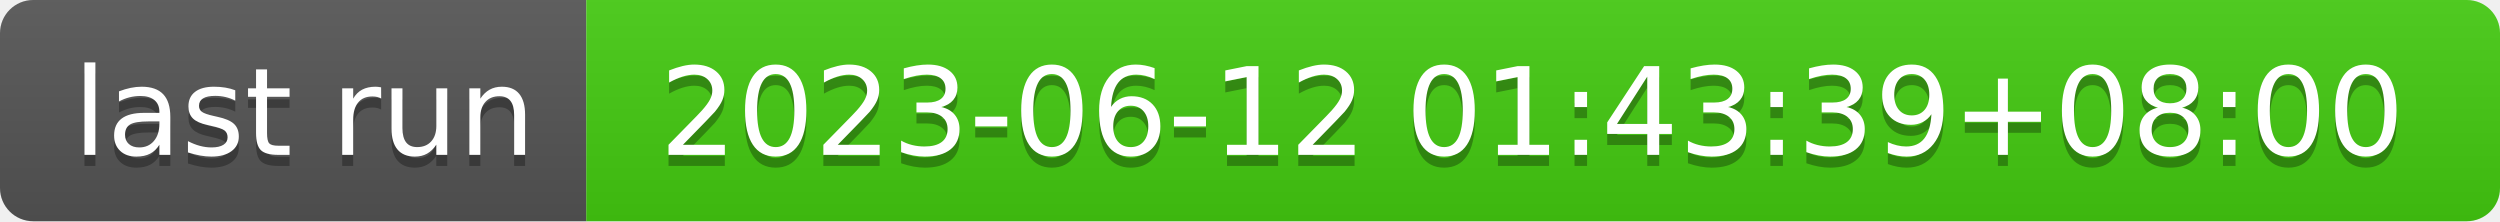
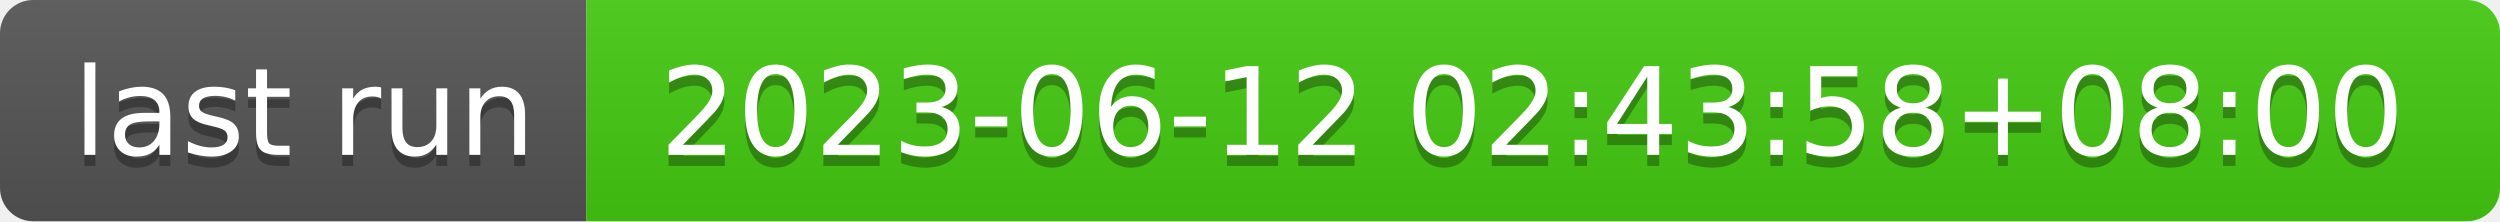
- <svg xmlns="http://www.w3.org/2000/svg" width="226" height="20" role="img" aria-label="last run: 2023-06-12 01:43:39+08:00">
+ <svg xmlns="http://www.w3.org/2000/svg" width="226" height="20" role="img" aria-label="last run: 2023-06-12 02:43:58+08:00">
  <linearGradient id="s" x2="0" y2="100%">
    <stop offset="0" stop-color="#bbb" stop-opacity=".1" />
    <stop offset="1" stop-opacity=".1" />
  </linearGradient>
  <clipPath id="r">
    <rect width="226" height="20" rx="3" fill="#fff" />
  </clipPath>
  <g clip-path="url(#r)">
    <rect width="53" height="20" fill="#555" />
    <rect x="53" width="173" height="20" fill="#4c1" />
    <rect width="226" height="20" fill="url(#s)" />
  </g>
  <g fill="#fff" text-anchor="middle" font-family="Verdana,Geneva,DejaVu Sans,sans-serif" text-rendering="geometricPrecision" font-size="110">
    <text aria-hidden="true" x="275" y="150" fill="#010101" fill-opacity=".3" transform="scale(.1)" textLength="430">last run</text>
    <text x="275" y="140" transform="scale(.1)" fill="#fff" textLength="430">last run</text>
-     <text aria-hidden="true" x="1385" y="150" fill="#010101" fill-opacity=".3" transform="scale(.1)" textLength="1630">2023-06-12 01:43:39+08:00</text>
-     <text x="1385" y="140" transform="scale(.1)" fill="#fff" textLength="1630">2023-06-12 01:43:39+08:00</text>
+     <text aria-hidden="true" x="1385" y="150" fill="#010101" fill-opacity=".3" transform="scale(.1)" textLength="1630">2023-06-12 02:43:58+08:00</text>
+     <text x="1385" y="140" transform="scale(.1)" fill="#fff" textLength="1630">2023-06-12 02:43:58+08:00</text>
  </g>
</svg>
